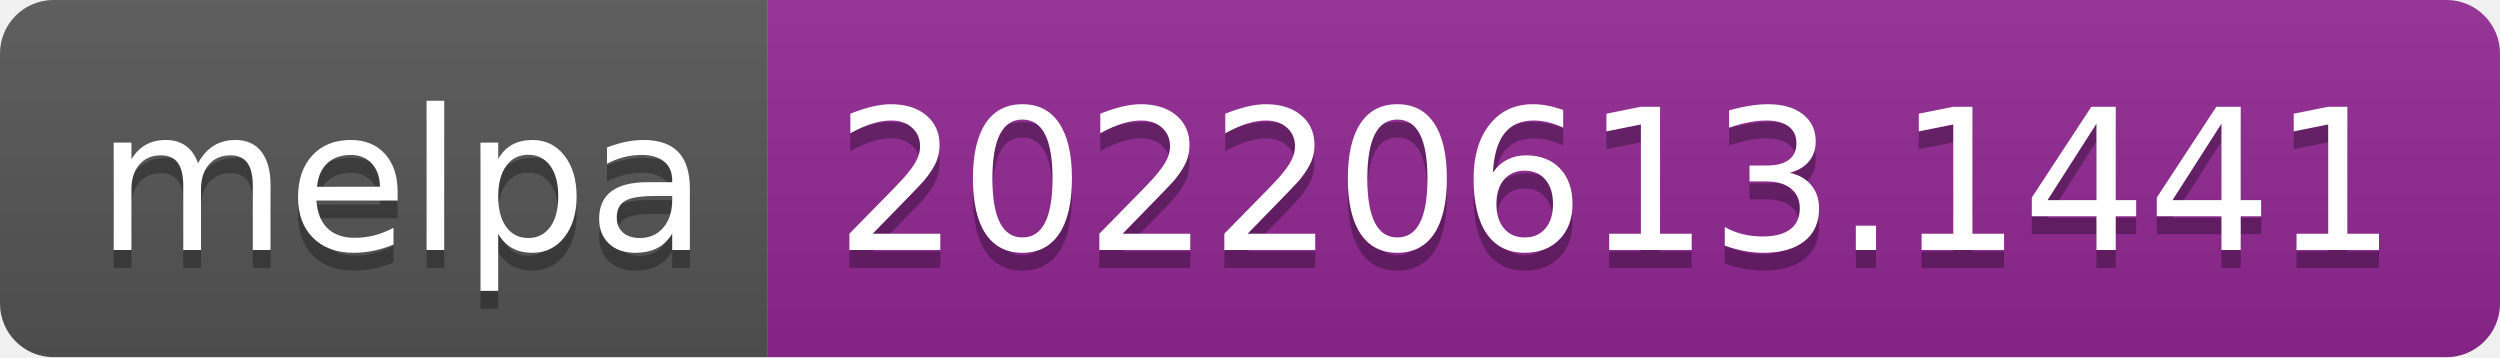
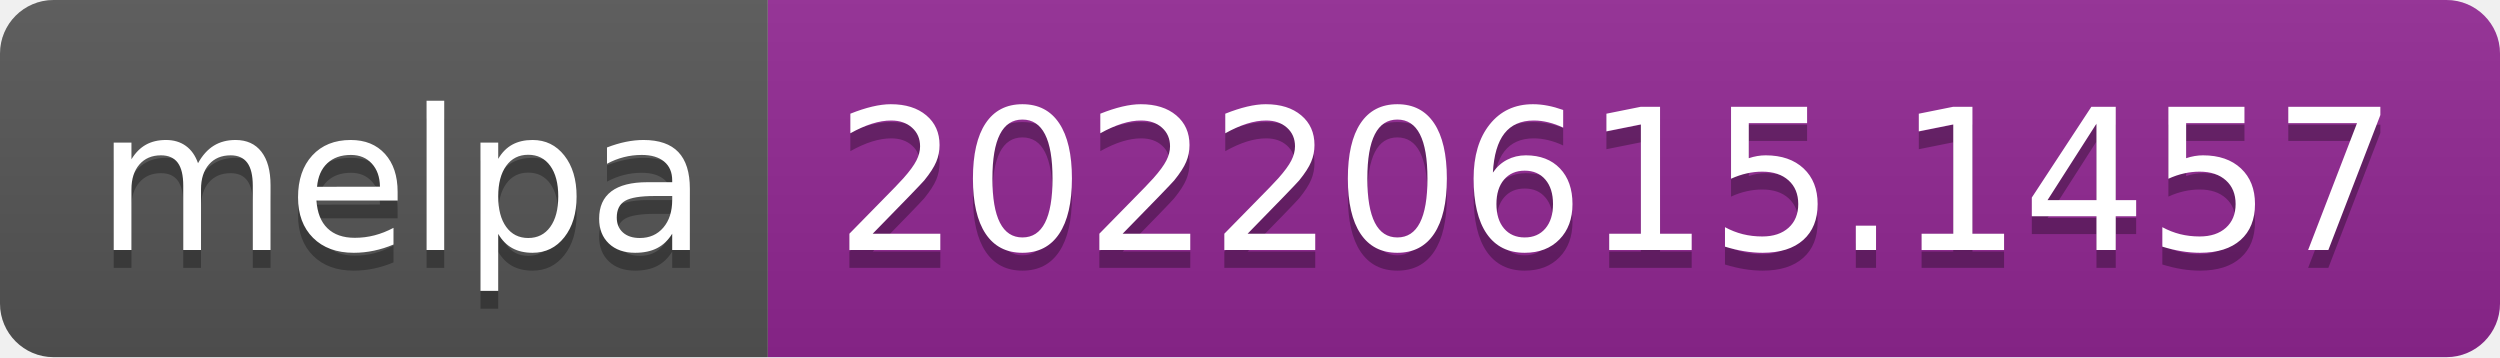
- <svg xmlns="http://www.w3.org/2000/svg" width="140" height="20" role="img" aria-label="melpa: 20220613.1441">
+ <svg xmlns="http://www.w3.org/2000/svg" width="140" height="20" role="img" aria-label="melpa: 20220615.1457">
  <linearGradient id="s" x2="0" y2="100%">
    <stop offset="0" stop-color="#bbb" stop-opacity=".1" />
    <stop offset="1" stop-opacity=".1" />
  </linearGradient>
  <clipPath id="r">
    <rect width="140" height="20" rx="3" fill="#fff" />
  </clipPath>
  <g clip-path="url(#r)">
    <rect width="43" height="20" fill="#555" />
    <rect x="43" width="97" height="20" fill="#922793" />
    <rect width="140" height="20" fill="url(#s)" />
  </g>
  <g fill="#fff" text-anchor="middle" font-family="Verdana,Geneva,DejaVu Sans,sans-serif" text-rendering="geometricPrecision" font-size="110">
    <text aria-hidden="true" x="225" y="150" fill="#010101" fill-opacity=".3" transform="scale(.1)" textLength="330">melpa</text>
    <text x="225" y="140" transform="scale(.1)" fill="#fff" textLength="330">melpa</text>
-     <text aria-hidden="true" x="905" y="150" fill="#010101" fill-opacity=".3" transform="scale(.1)" textLength="870">20220613.1441</text>
-     <text x="905" y="140" transform="scale(.1)" fill="#fff" textLength="870">20220613.1441</text>
+     <text aria-hidden="true" x="905" y="150" fill="#010101" fill-opacity=".3" transform="scale(.1)" textLength="870">20220615.1457</text>
+     <text x="905" y="140" transform="scale(.1)" fill="#fff" textLength="870">20220615.1457</text>
  </g>
</svg>
